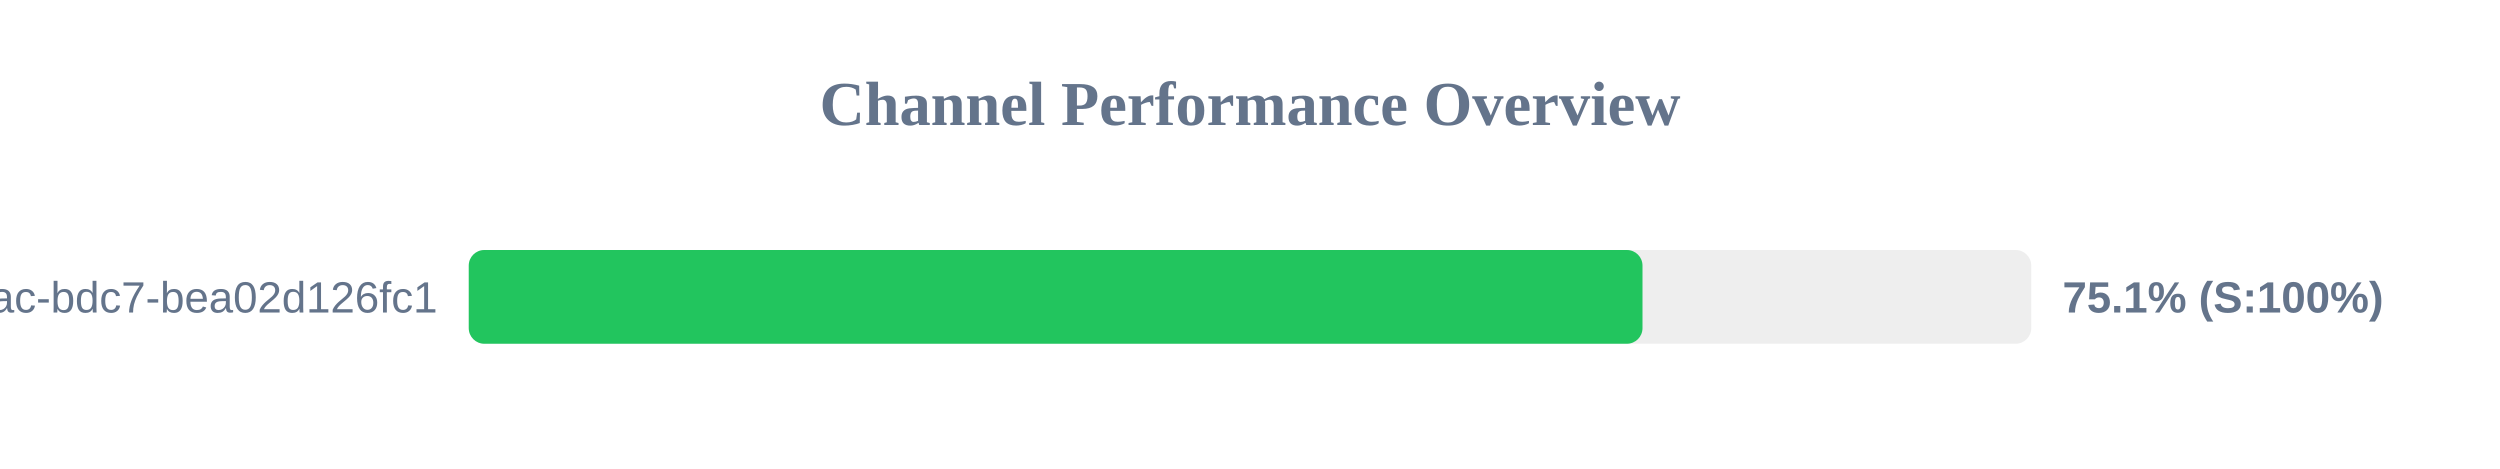
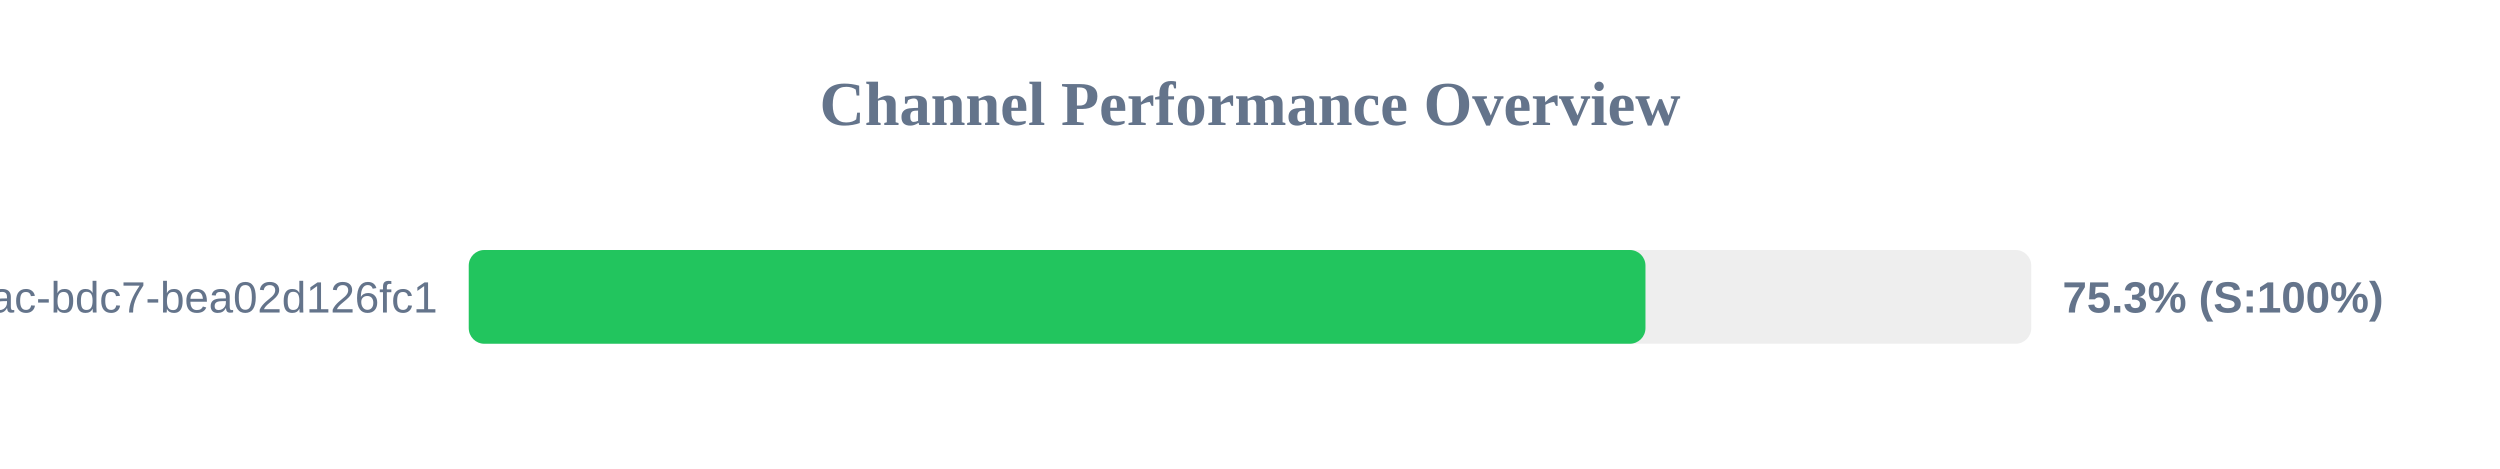
<svg xmlns="http://www.w3.org/2000/svg" width="800" height="150" version="1.1">
  <style>
        .row { font: 14px Arial; fill: #64748b; }
        .score { font: bold 14px Arial; fill: #64748b; }
    </style>
  <text x="400" y="40" text-anchor="middle" font-size="20px" font-weight="bold" fill="#64748b">Channel Performance Overview</text>
  <rect x="150" y="80" width="500" height="30" fill="#eee" rx="5" />
-   <rect x="150" y="80" width="375.6" height="30" fill="#22c55e" rx="5" />
+   <rect x="150" y="80" width="376.55" height="30" fill="#22c55e" rx="5" />
  <text x="140" y="100" text-anchor="end" class="row">?uuid=e31ad3e6-e341-42ac-bdc7-bea02d126fc1</text>
-   <text x="660" y="100" text-anchor="start" class="score">75.1% (S:100%)</text>
+   <text x="660" y="100" text-anchor="start" class="score">75.3% (S:100%)</text>
</svg>
